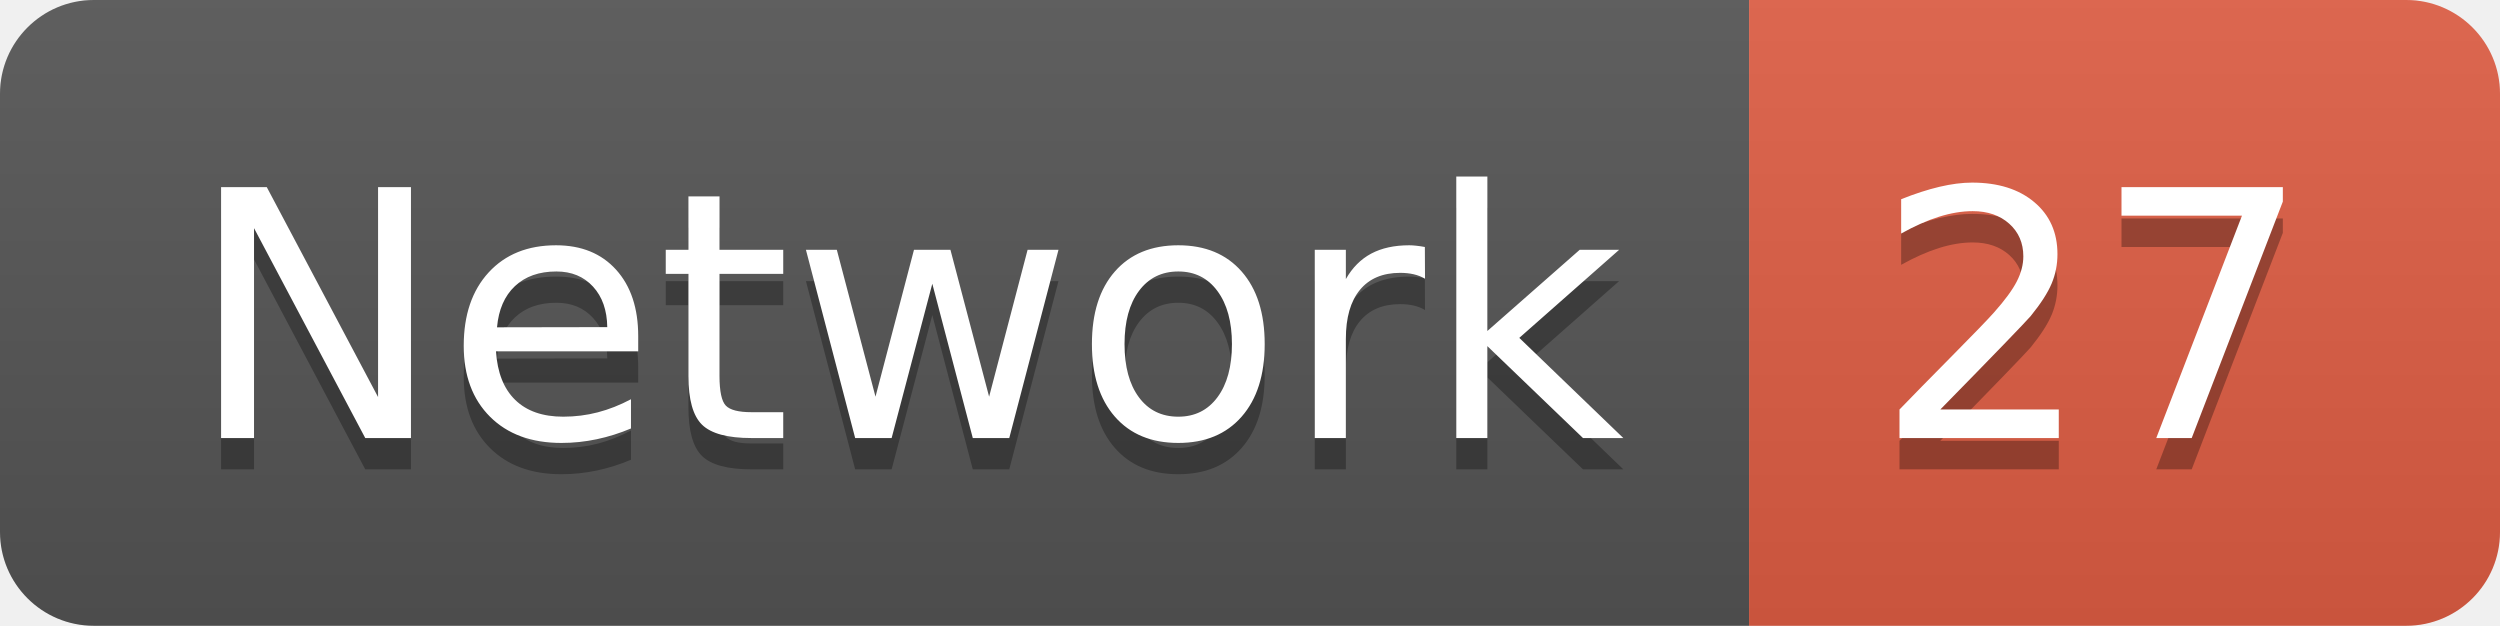
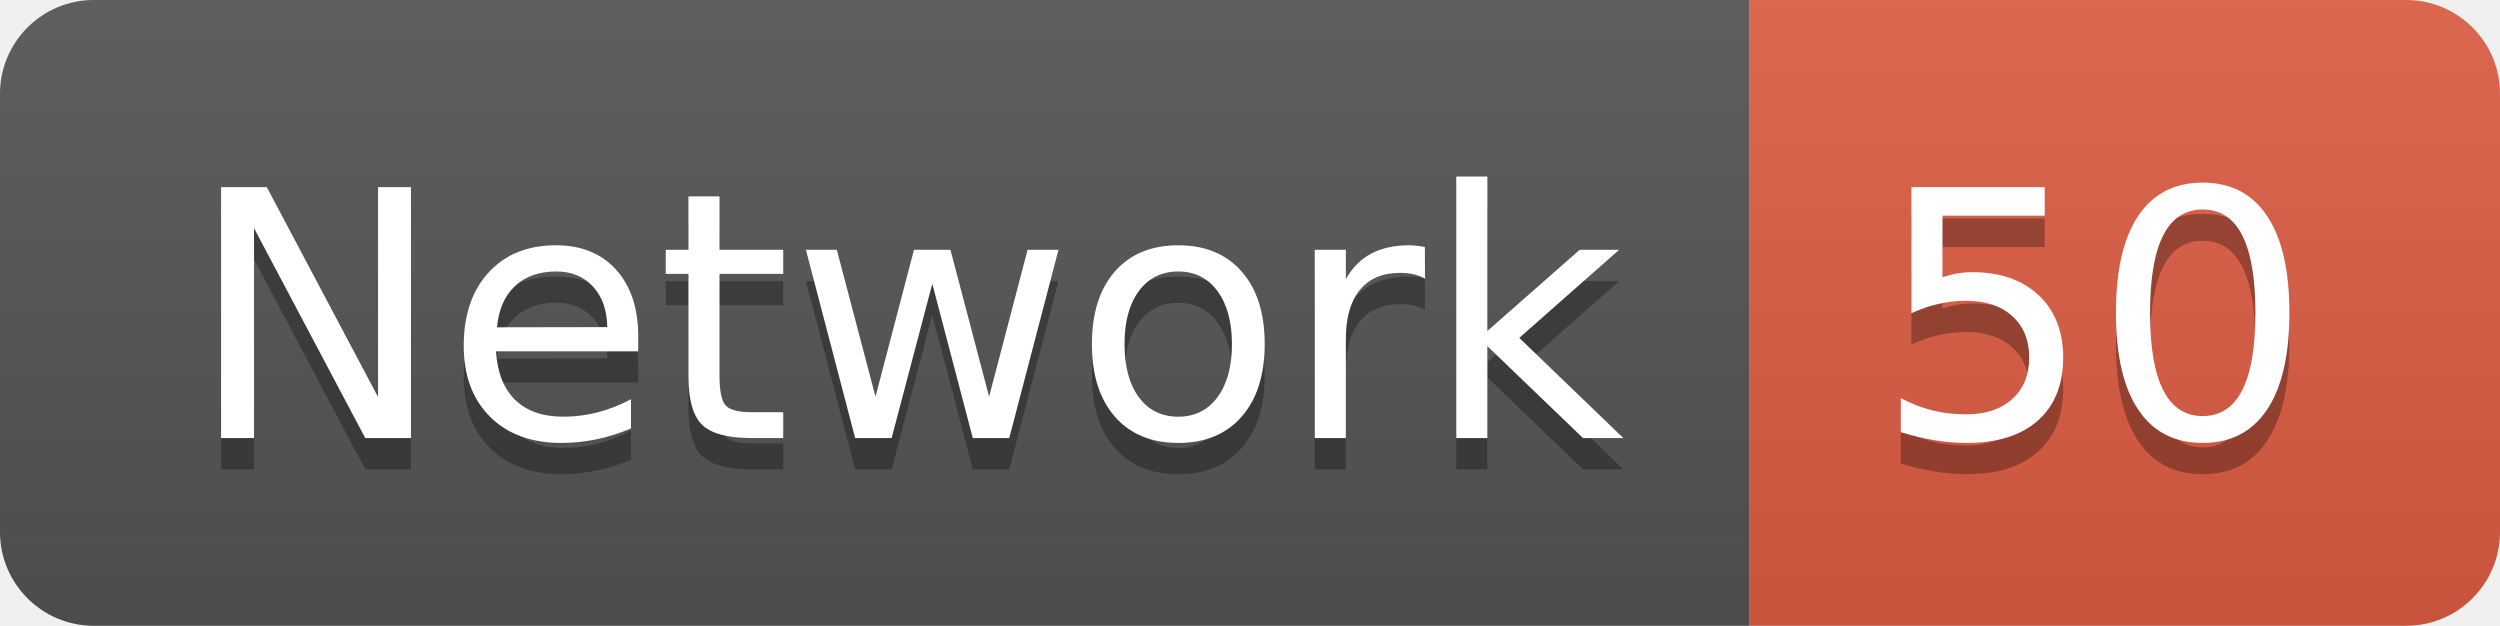
<svg xmlns="http://www.w3.org/2000/svg" width="79.9" height="20">
  <linearGradient id="smooth" x2="0" y2="100%">
    <stop offset="0" stop-color="#bbb" stop-opacity=".1" />
    <stop offset="1" stop-opacity=".1" />
  </linearGradient>
  <clipPath id="round">
    <rect width="79.9" height="20" rx="3" fill="#fff" />
  </clipPath>
  <g clip-path="url(#round)">
    <rect width="55.9" height="20" fill="#555" />
    <rect x="55.9" width="24.0" height="20" fill="#e05d44" />
    <rect width="79.9" height="20" fill="url(#smooth)" />
  </g>
  <g fill="#fff" text-anchor="middle" font-family="DejaVu Sans,Verdana,Geneva,sans-serif" font-size="110">
    <text x="289.5" y="150" fill="#010101" fill-opacity=".3" transform="scale(0.1)" textLength="459.0" lengthAdjust="spacing">Network</text>
    <text x="289.5" y="140" transform="scale(0.1)" textLength="459.0" lengthAdjust="spacing">Network</text>
-     <text x="669.0" y="150" fill="#010101" fill-opacity=".3" transform="scale(0.1)" textLength="140.0" lengthAdjust="spacing">27</text>
-     <text x="669.0" y="140" transform="scale(0.1)" textLength="140.0" lengthAdjust="spacing">27</text>
+     <text x="669.0" y="150" fill="#010101" fill-opacity=".3" transform="scale(0.1)" textLength="140.0" lengthAdjust="spacing">50</text>
+     <text x="669.0" y="140" transform="scale(0.1)" textLength="140.0" lengthAdjust="spacing">50</text>
  </g>
</svg>
